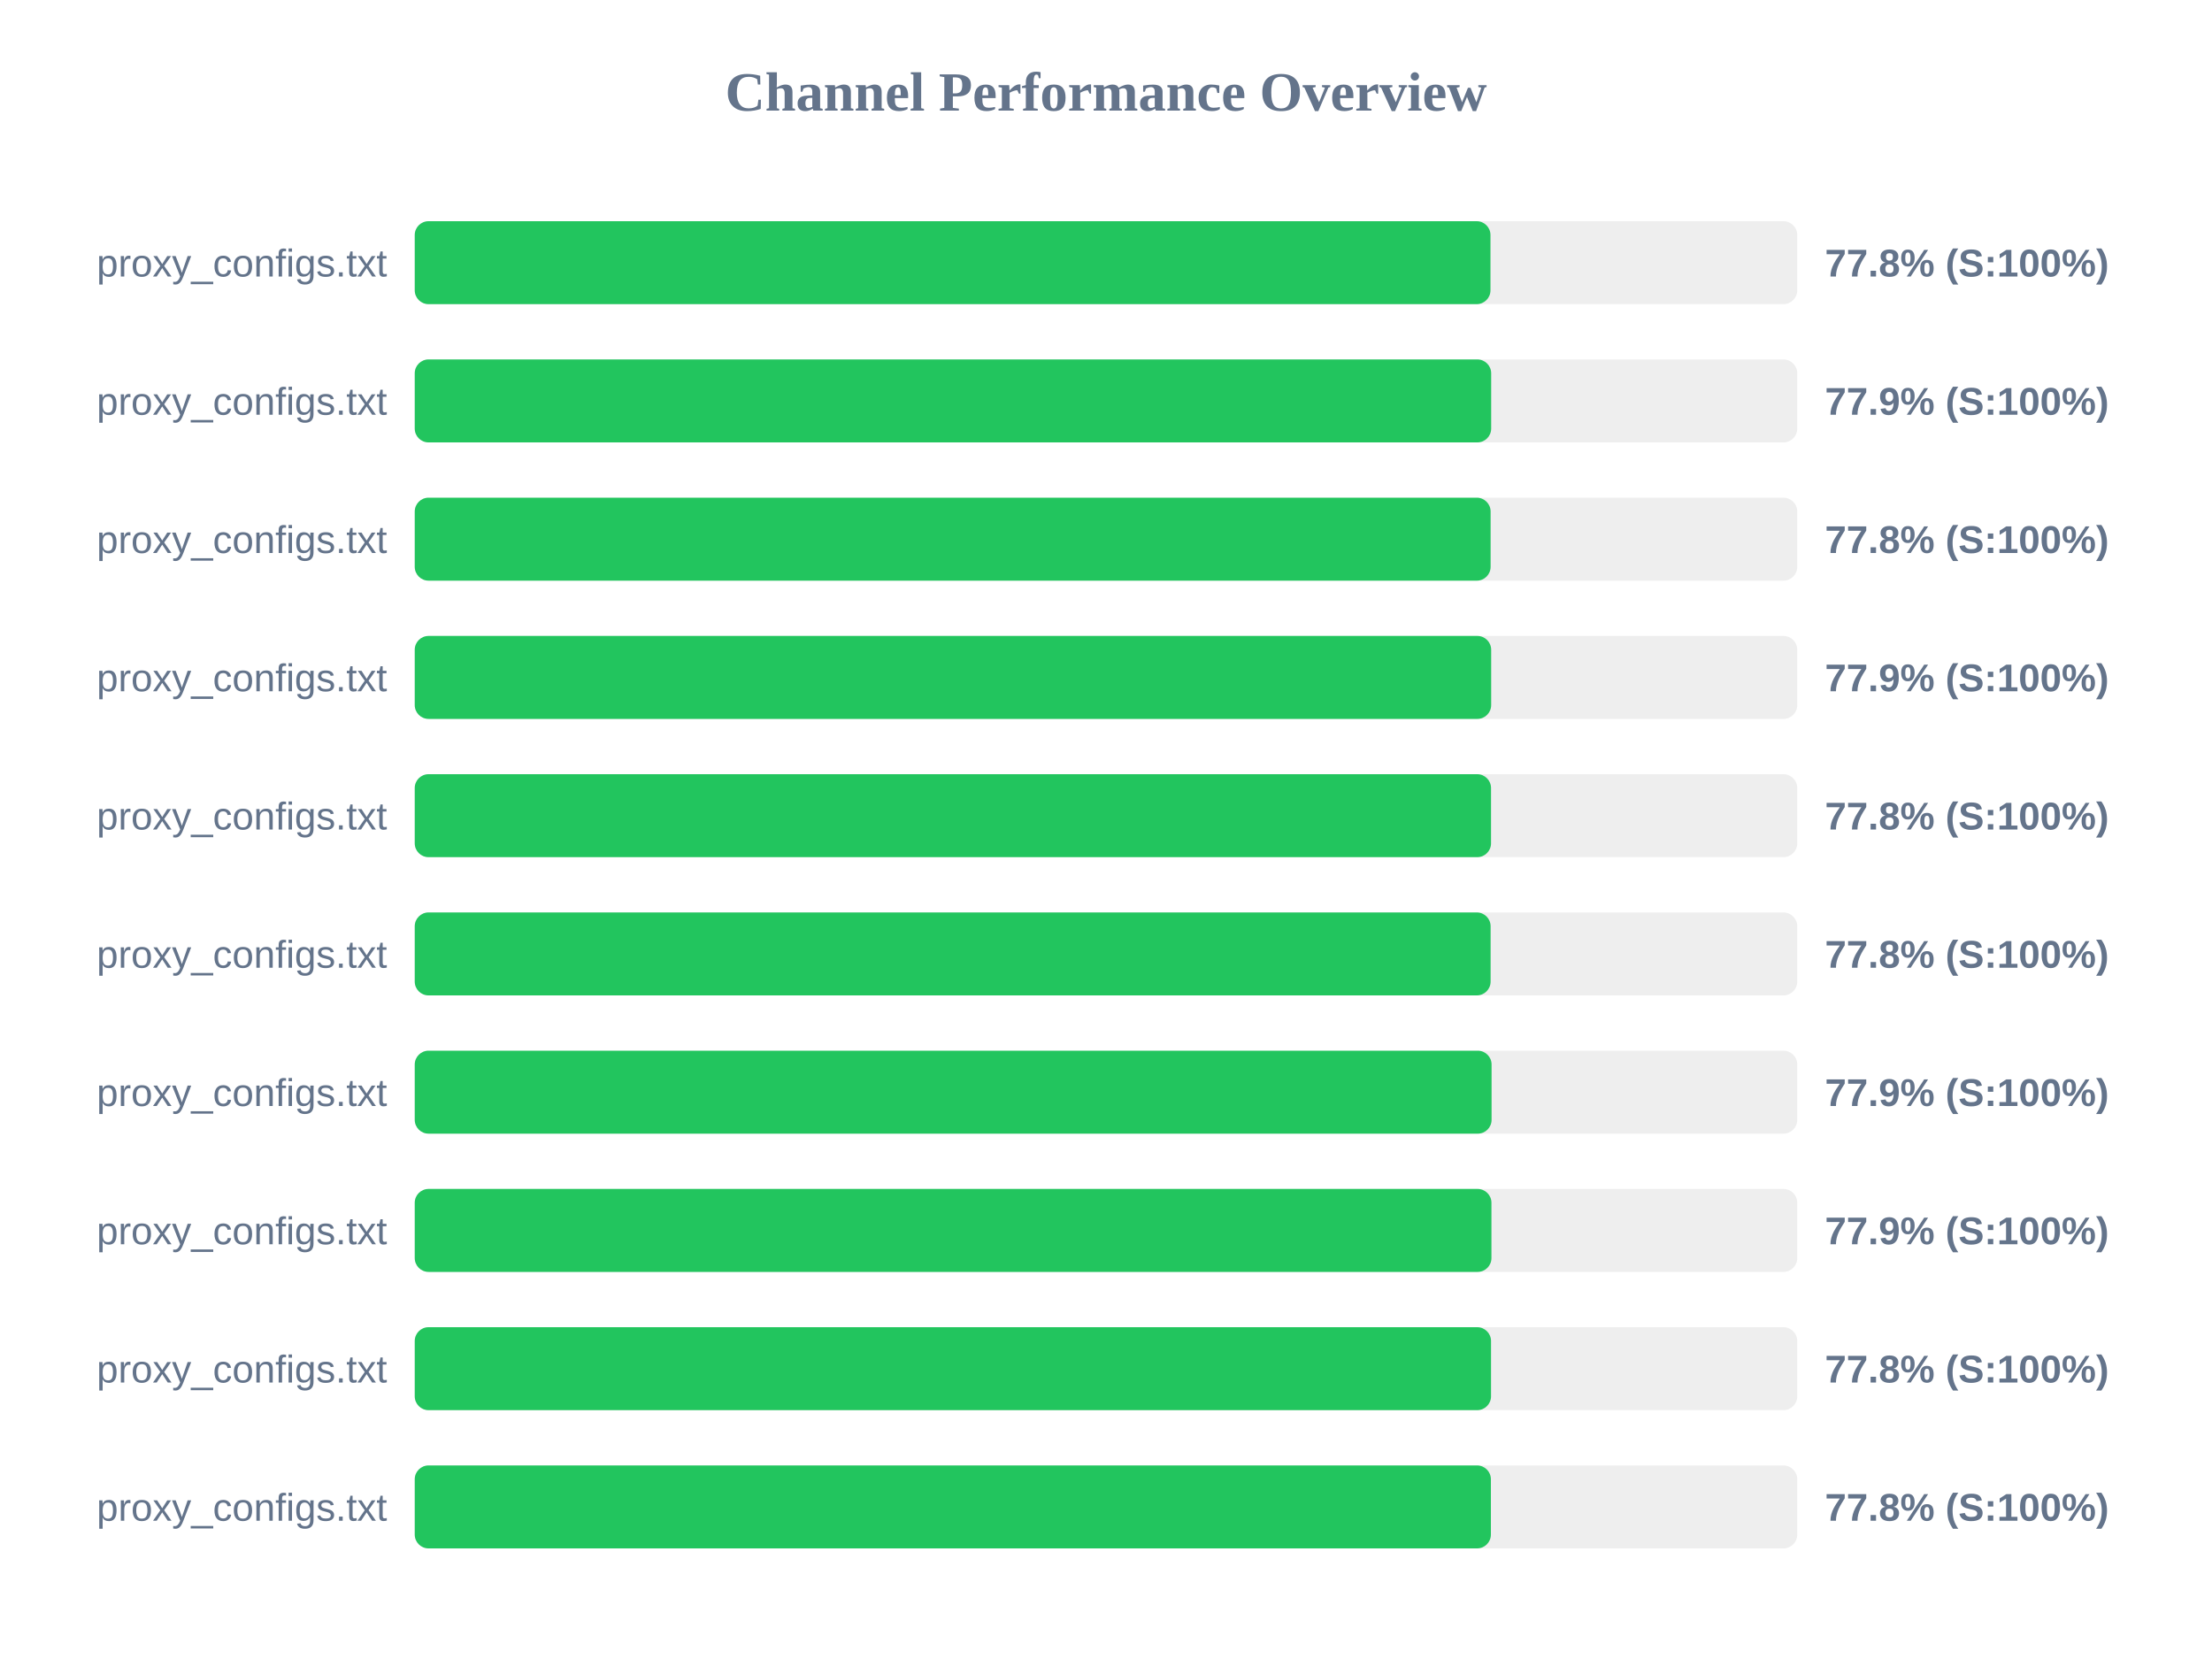
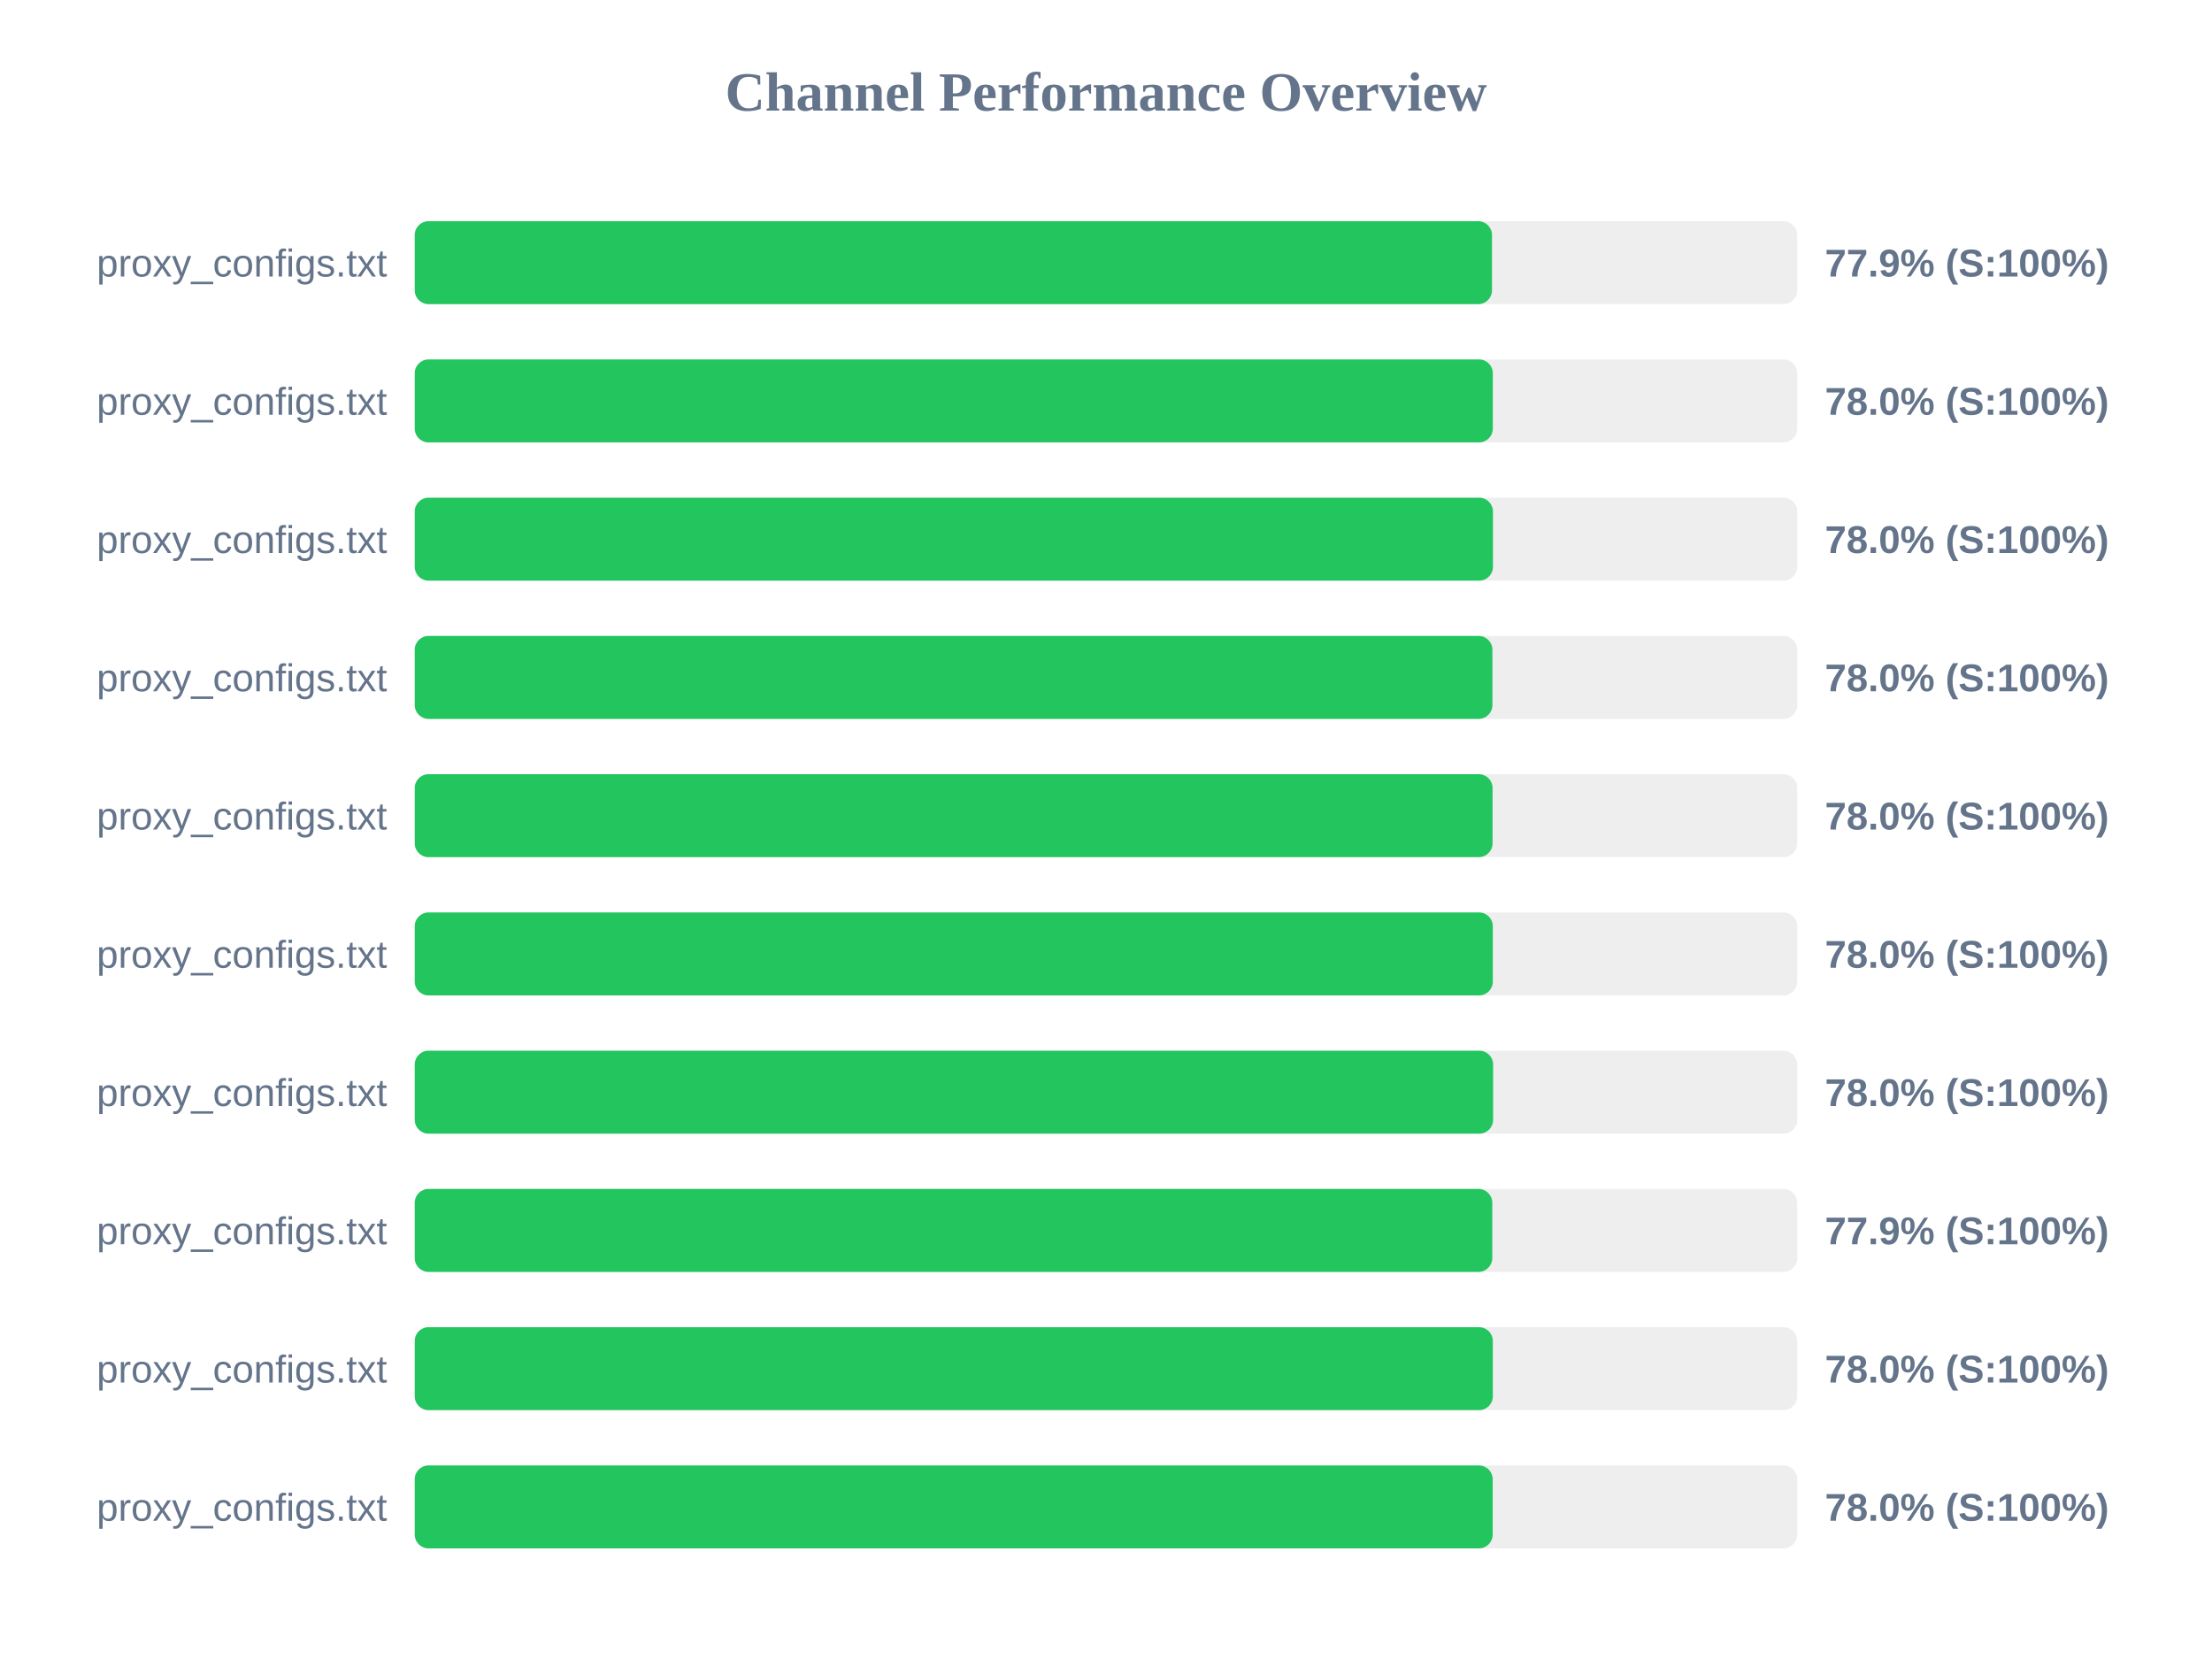
<svg xmlns="http://www.w3.org/2000/svg" width="800" height="600" version="1.1">
  <style>
        .row { font: 14px Arial; fill: #64748b; }
        .score { font: bold 14px Arial; fill: #64748b; }
    </style>
  <text x="400" y="40" text-anchor="middle" font-size="20px" font-weight="bold" fill="#64748b">Channel Performance Overview</text>
  <rect x="150" y="80" width="500" height="30" fill="#eee" rx="5" />
-   <rect x="150" y="80" width="389.05" height="30" fill="#22c55e" rx="5" />
+   <rect x="150" y="80" width="389.6" height="30" fill="#22c55e" rx="5" />
  <text x="140" y="100" text-anchor="end" class="row">proxy_configs.txt</text>
-   <text x="660" y="100" text-anchor="start" class="score">77.8% (S:100%)</text>
+   <text x="660" y="100" text-anchor="start" class="score">77.9% (S:100%)</text>
  <rect x="150" y="130" width="500" height="30" fill="#eee" rx="5" />
-   <rect x="150" y="130" width="389.3" height="30" fill="#22c55e" rx="5" />
+   <rect x="150" y="130" width="389.9" height="30" fill="#22c55e" rx="5" />
  <text x="140" y="150" text-anchor="end" class="row">proxy_configs.txt</text>
-   <text x="660" y="150" text-anchor="start" class="score">77.9% (S:100%)</text>
+   <text x="660" y="150" text-anchor="start" class="score">78.0% (S:100%)</text>
  <rect x="150" y="180" width="500" height="30" fill="#eee" rx="5" />
-   <rect x="150" y="180" width="389.1" height="30" fill="#22c55e" rx="5" />
+   <rect x="150" y="180" width="389.95" height="30" fill="#22c55e" rx="5" />
  <text x="140" y="200" text-anchor="end" class="row">proxy_configs.txt</text>
-   <text x="660" y="200" text-anchor="start" class="score">77.8% (S:100%)</text>
+   <text x="660" y="200" text-anchor="start" class="score">78.0% (S:100%)</text>
  <rect x="150" y="230" width="500" height="30" fill="#eee" rx="5" />
-   <rect x="150" y="230" width="389.3" height="30" fill="#22c55e" rx="5" />
+   <rect x="150" y="230" width="389.75" height="30" fill="#22c55e" rx="5" />
  <text x="140" y="250" text-anchor="end" class="row">proxy_configs.txt</text>
-   <text x="660" y="250" text-anchor="start" class="score">77.9% (S:100%)</text>
+   <text x="660" y="250" text-anchor="start" class="score">78.0% (S:100%)</text>
  <rect x="150" y="280" width="500" height="30" fill="#eee" rx="5" />
-   <rect x="150" y="280" width="389.25" height="30" fill="#22c55e" rx="5" />
+   <rect x="150" y="280" width="389.8" height="30" fill="#22c55e" rx="5" />
  <text x="140" y="300" text-anchor="end" class="row">proxy_configs.txt</text>
-   <text x="660" y="300" text-anchor="start" class="score">77.8% (S:100%)</text>
+   <text x="660" y="300" text-anchor="start" class="score">78.0% (S:100%)</text>
  <rect x="150" y="330" width="500" height="30" fill="#eee" rx="5" />
-   <rect x="150" y="330" width="389.1" height="30" fill="#22c55e" rx="5" />
+   <rect x="150" y="330" width="389.9" height="30" fill="#22c55e" rx="5" />
  <text x="140" y="350" text-anchor="end" class="row">proxy_configs.txt</text>
-   <text x="660" y="350" text-anchor="start" class="score">77.8% (S:100%)</text>
+   <text x="660" y="350" text-anchor="start" class="score">78.0% (S:100%)</text>
  <rect x="150" y="380" width="500" height="30" fill="#eee" rx="5" />
-   <rect x="150" y="380" width="389.45" height="30" fill="#22c55e" rx="5" />
+   <rect x="150" y="380" width="390.0" height="30" fill="#22c55e" rx="5" />
  <text x="140" y="400" text-anchor="end" class="row">proxy_configs.txt</text>
-   <text x="660" y="400" text-anchor="start" class="score">77.9% (S:100%)</text>
+   <text x="660" y="400" text-anchor="start" class="score">78.0% (S:100%)</text>
  <rect x="150" y="430" width="500" height="30" fill="#eee" rx="5" />
-   <rect x="150" y="430" width="389.4" height="30" fill="#22c55e" rx="5" />
+   <rect x="150" y="430" width="389.7" height="30" fill="#22c55e" rx="5" />
  <text x="140" y="450" text-anchor="end" class="row">proxy_configs.txt</text>
  <text x="660" y="450" text-anchor="start" class="score">77.9% (S:100%)</text>
  <rect x="150" y="480" width="500" height="30" fill="#eee" rx="5" />
-   <rect x="150" y="480" width="389.25" height="30" fill="#22c55e" rx="5" />
+   <rect x="150" y="480" width="389.9" height="30" fill="#22c55e" rx="5" />
  <text x="140" y="500" text-anchor="end" class="row">proxy_configs.txt</text>
-   <text x="660" y="500" text-anchor="start" class="score">77.8% (S:100%)</text>
+   <text x="660" y="500" text-anchor="start" class="score">78.0% (S:100%)</text>
  <rect x="150" y="530" width="500" height="30" fill="#eee" rx="5" />
-   <rect x="150" y="530" width="389.2" height="30" fill="#22c55e" rx="5" />
+   <rect x="150" y="530" width="389.85" height="30" fill="#22c55e" rx="5" />
  <text x="140" y="550" text-anchor="end" class="row">proxy_configs.txt</text>
-   <text x="660" y="550" text-anchor="start" class="score">77.8% (S:100%)</text>
+   <text x="660" y="550" text-anchor="start" class="score">78.0% (S:100%)</text>
</svg>
